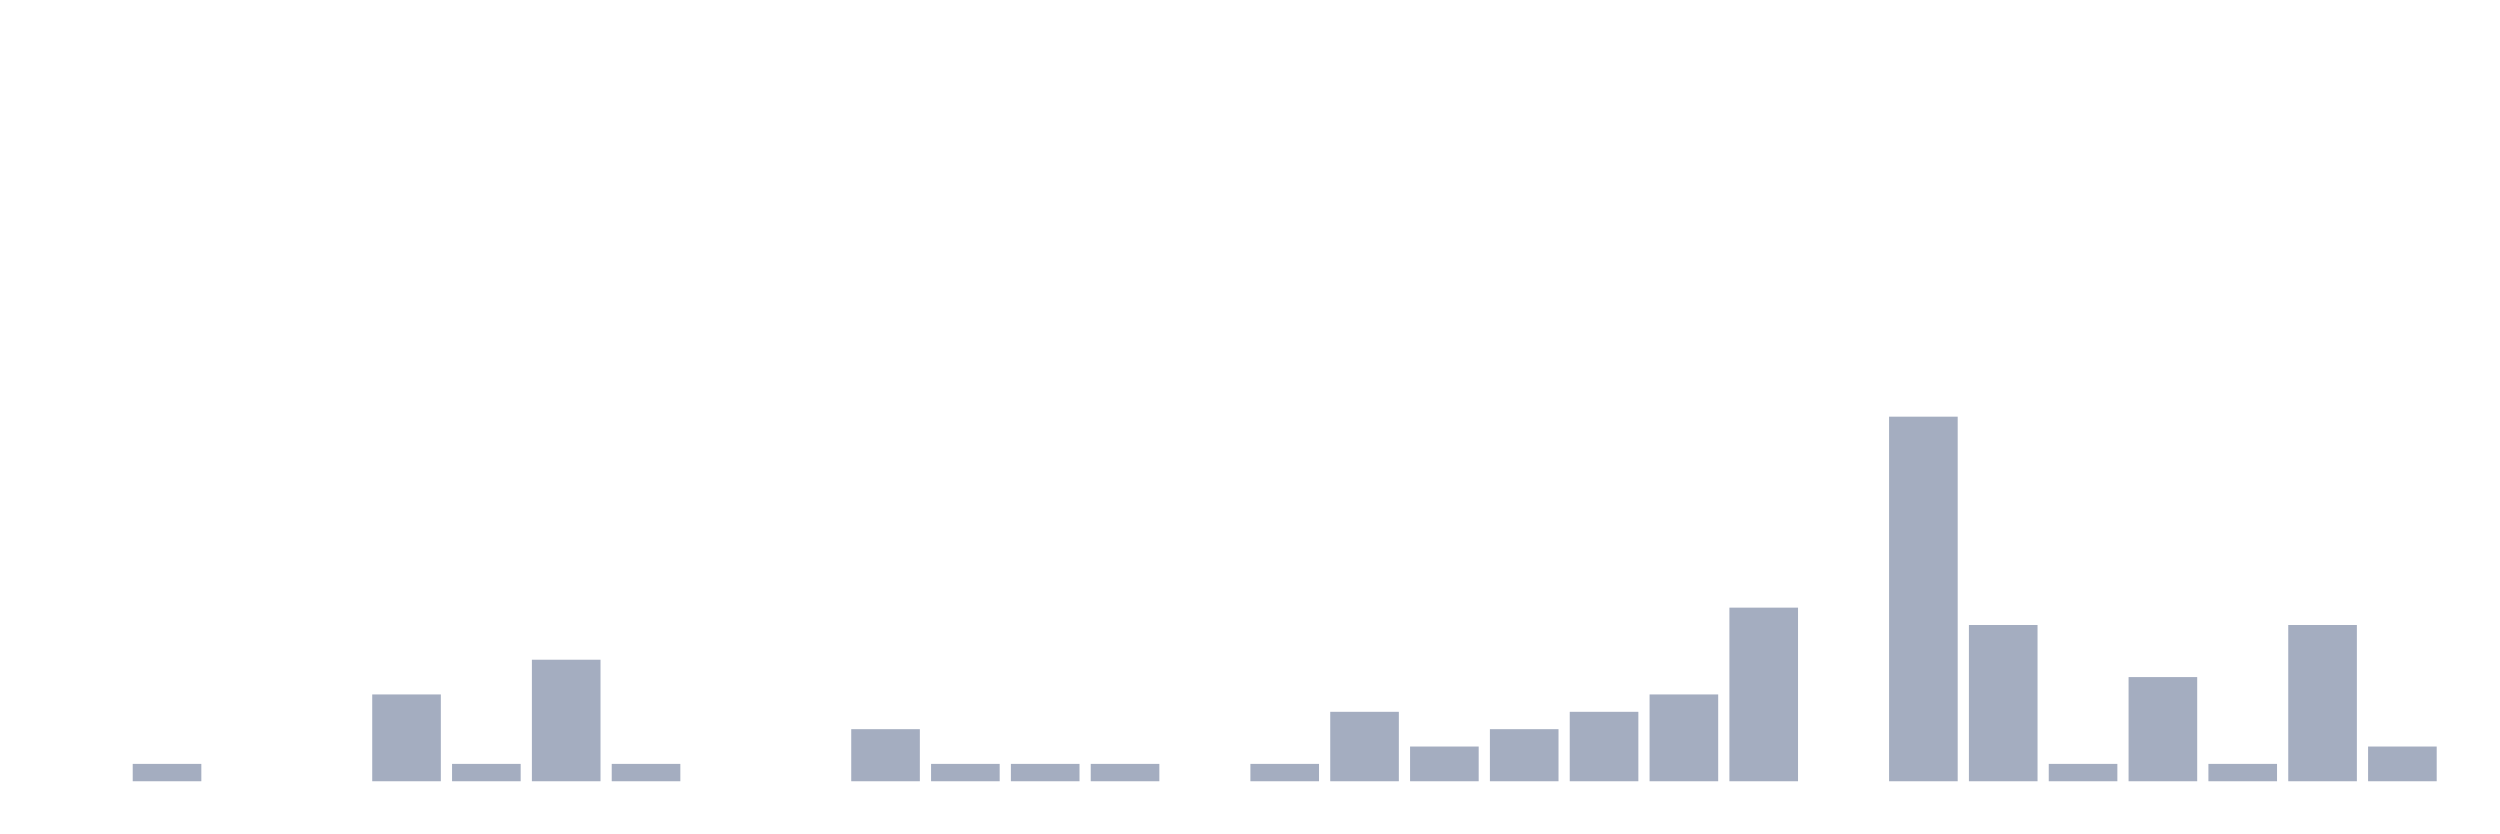
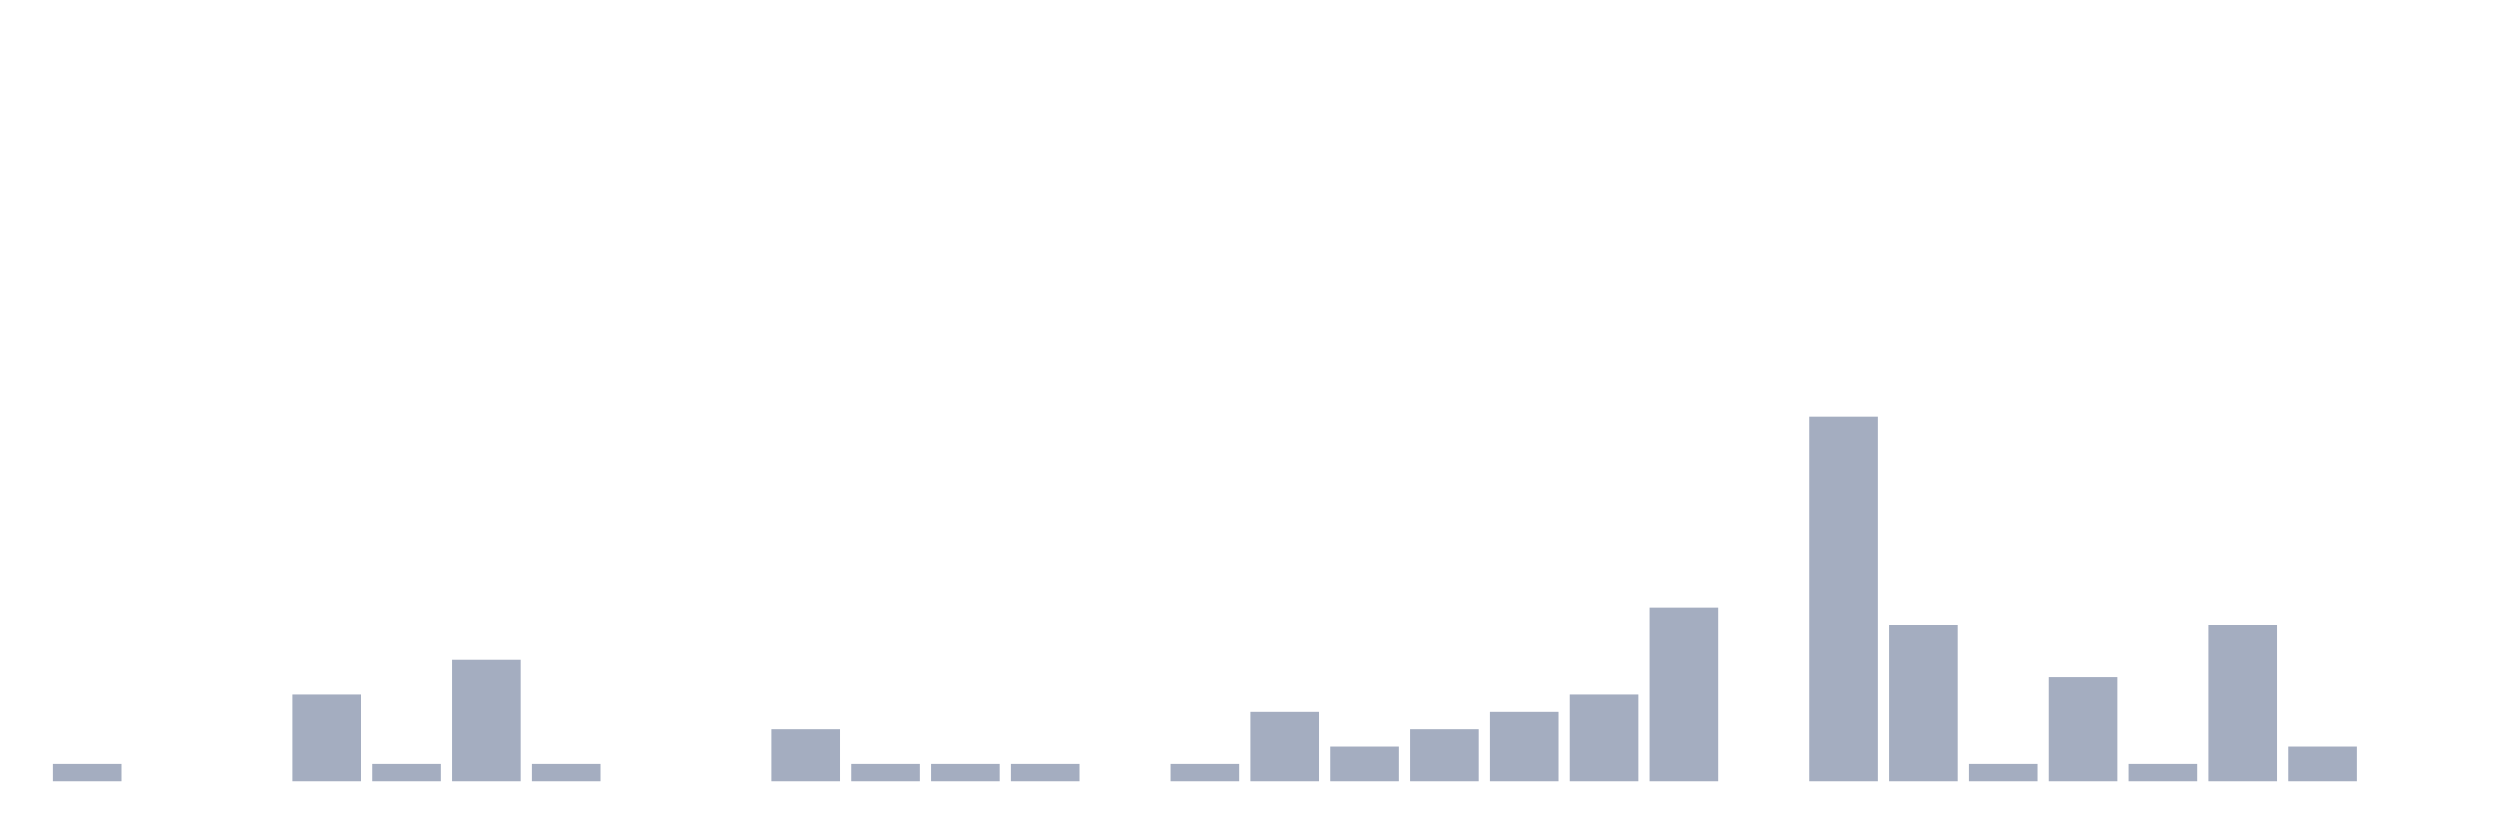
<svg xmlns="http://www.w3.org/2000/svg" viewBox="0 0 480 160">
  <g transform="translate(10,10)">
-     <rect class="bar" x="0.153" width="13.175" y="140" height="0" fill="rgb(164,173,192)" />
-     <rect class="bar" x="15.482" width="13.175" y="136.667" height="3.333" fill="rgb(164,173,192)" />
+     <rect class="bar" x="0.153" width="13.175" y="136.667" height="3.333" fill="rgb(164,173,192)" />
+     <rect class="bar" x="15.482" width="13.175" y="140" height="0" fill="rgb(164,173,192)" />
    <rect class="bar" x="30.81" width="13.175" y="140" height="0" fill="rgb(164,173,192)" />
-     <rect class="bar" x="46.138" width="13.175" y="140" height="0" fill="rgb(164,173,192)" />
-     <rect class="bar" x="61.466" width="13.175" y="123.333" height="16.667" fill="rgb(164,173,192)" />
-     <rect class="bar" x="76.794" width="13.175" y="136.667" height="3.333" fill="rgb(164,173,192)" />
-     <rect class="bar" x="92.123" width="13.175" y="116.667" height="23.333" fill="rgb(164,173,192)" />
-     <rect class="bar" x="107.451" width="13.175" y="136.667" height="3.333" fill="rgb(164,173,192)" />
+     <rect class="bar" x="46.138" width="13.175" y="123.333" height="16.667" fill="rgb(164,173,192)" />
+     <rect class="bar" x="61.466" width="13.175" y="136.667" height="3.333" fill="rgb(164,173,192)" />
+     <rect class="bar" x="76.794" width="13.175" y="116.667" height="23.333" fill="rgb(164,173,192)" />
+     <rect class="bar" x="92.123" width="13.175" y="136.667" height="3.333" fill="rgb(164,173,192)" />
+     <rect class="bar" x="107.451" width="13.175" y="140" height="0" fill="rgb(164,173,192)" />
    <rect class="bar" x="122.779" width="13.175" y="140" height="0" fill="rgb(164,173,192)" />
-     <rect class="bar" x="138.107" width="13.175" y="140" height="0" fill="rgb(164,173,192)" />
-     <rect class="bar" x="153.436" width="13.175" y="130" height="10" fill="rgb(164,173,192)" />
+     <rect class="bar" x="138.107" width="13.175" y="130" height="10" fill="rgb(164,173,192)" />
+     <rect class="bar" x="153.436" width="13.175" y="136.667" height="3.333" fill="rgb(164,173,192)" />
    <rect class="bar" x="168.764" width="13.175" y="136.667" height="3.333" fill="rgb(164,173,192)" />
    <rect class="bar" x="184.092" width="13.175" y="136.667" height="3.333" fill="rgb(164,173,192)" />
-     <rect class="bar" x="199.42" width="13.175" y="136.667" height="3.333" fill="rgb(164,173,192)" />
-     <rect class="bar" x="214.748" width="13.175" y="140" height="0" fill="rgb(164,173,192)" />
-     <rect class="bar" x="230.077" width="13.175" y="136.667" height="3.333" fill="rgb(164,173,192)" />
-     <rect class="bar" x="245.405" width="13.175" y="126.667" height="13.333" fill="rgb(164,173,192)" />
-     <rect class="bar" x="260.733" width="13.175" y="133.333" height="6.667" fill="rgb(164,173,192)" />
-     <rect class="bar" x="276.061" width="13.175" y="130" height="10" fill="rgb(164,173,192)" />
-     <rect class="bar" x="291.39" width="13.175" y="126.667" height="13.333" fill="rgb(164,173,192)" />
-     <rect class="bar" x="306.718" width="13.175" y="123.333" height="16.667" fill="rgb(164,173,192)" />
-     <rect class="bar" x="322.046" width="13.175" y="106.667" height="33.333" fill="rgb(164,173,192)" />
-     <rect class="bar" x="337.374" width="13.175" y="140" height="0" fill="rgb(164,173,192)" />
-     <rect class="bar" x="352.702" width="13.175" y="70" height="70" fill="rgb(164,173,192)" />
-     <rect class="bar" x="368.031" width="13.175" y="110" height="30" fill="rgb(164,173,192)" />
-     <rect class="bar" x="383.359" width="13.175" y="136.667" height="3.333" fill="rgb(164,173,192)" />
-     <rect class="bar" x="398.687" width="13.175" y="120" height="20" fill="rgb(164,173,192)" />
-     <rect class="bar" x="414.015" width="13.175" y="136.667" height="3.333" fill="rgb(164,173,192)" />
-     <rect class="bar" x="429.344" width="13.175" y="110" height="30" fill="rgb(164,173,192)" />
-     <rect class="bar" x="444.672" width="13.175" y="133.333" height="6.667" fill="rgb(164,173,192)" />
+     <rect class="bar" x="199.42" width="13.175" y="140" height="0" fill="rgb(164,173,192)" />
+     <rect class="bar" x="214.748" width="13.175" y="136.667" height="3.333" fill="rgb(164,173,192)" />
+     <rect class="bar" x="230.077" width="13.175" y="126.667" height="13.333" fill="rgb(164,173,192)" />
+     <rect class="bar" x="245.405" width="13.175" y="133.333" height="6.667" fill="rgb(164,173,192)" />
+     <rect class="bar" x="260.733" width="13.175" y="130" height="10" fill="rgb(164,173,192)" />
+     <rect class="bar" x="276.061" width="13.175" y="126.667" height="13.333" fill="rgb(164,173,192)" />
+     <rect class="bar" x="291.39" width="13.175" y="123.333" height="16.667" fill="rgb(164,173,192)" />
+     <rect class="bar" x="306.718" width="13.175" y="106.667" height="33.333" fill="rgb(164,173,192)" />
+     <rect class="bar" x="322.046" width="13.175" y="140" height="0" fill="rgb(164,173,192)" />
+     <rect class="bar" x="337.374" width="13.175" y="70" height="70" fill="rgb(164,173,192)" />
+     <rect class="bar" x="352.702" width="13.175" y="110" height="30" fill="rgb(164,173,192)" />
+     <rect class="bar" x="368.031" width="13.175" y="136.667" height="3.333" fill="rgb(164,173,192)" />
+     <rect class="bar" x="383.359" width="13.175" y="120" height="20" fill="rgb(164,173,192)" />
+     <rect class="bar" x="398.687" width="13.175" y="136.667" height="3.333" fill="rgb(164,173,192)" />
+     <rect class="bar" x="414.015" width="13.175" y="110" height="30" fill="rgb(164,173,192)" />
+     <rect class="bar" x="429.344" width="13.175" y="133.333" height="6.667" fill="rgb(164,173,192)" />
+     <rect class="bar" x="444.672" width="13.175" y="140" height="0" fill="rgb(164,173,192)" />
  </g>
</svg>
